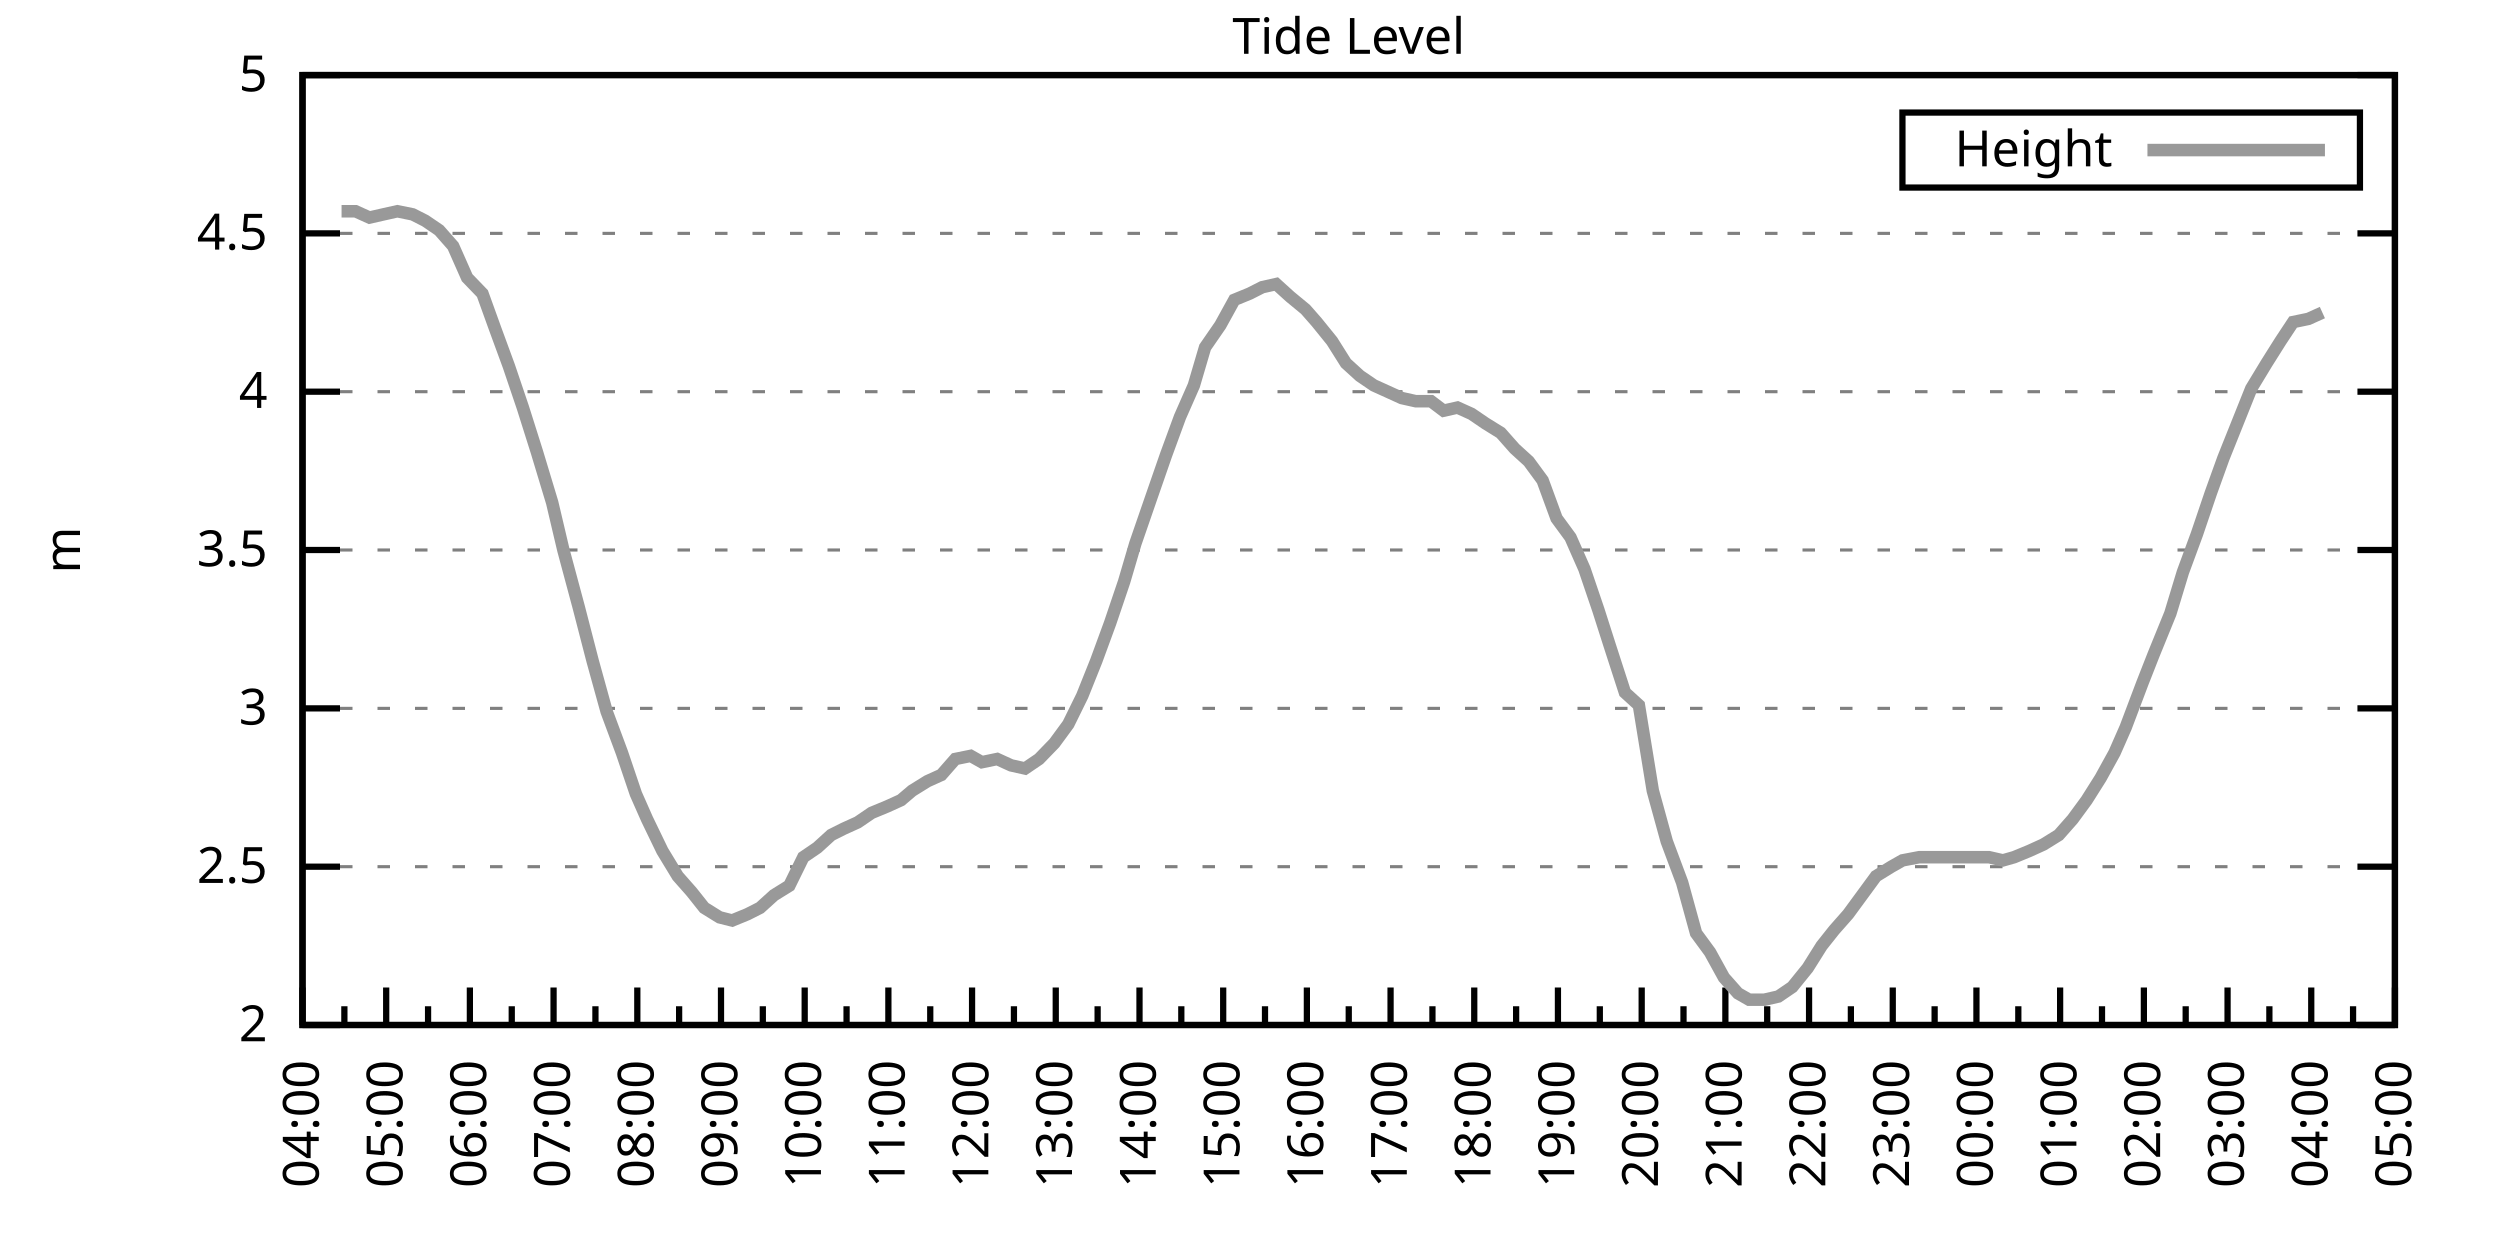
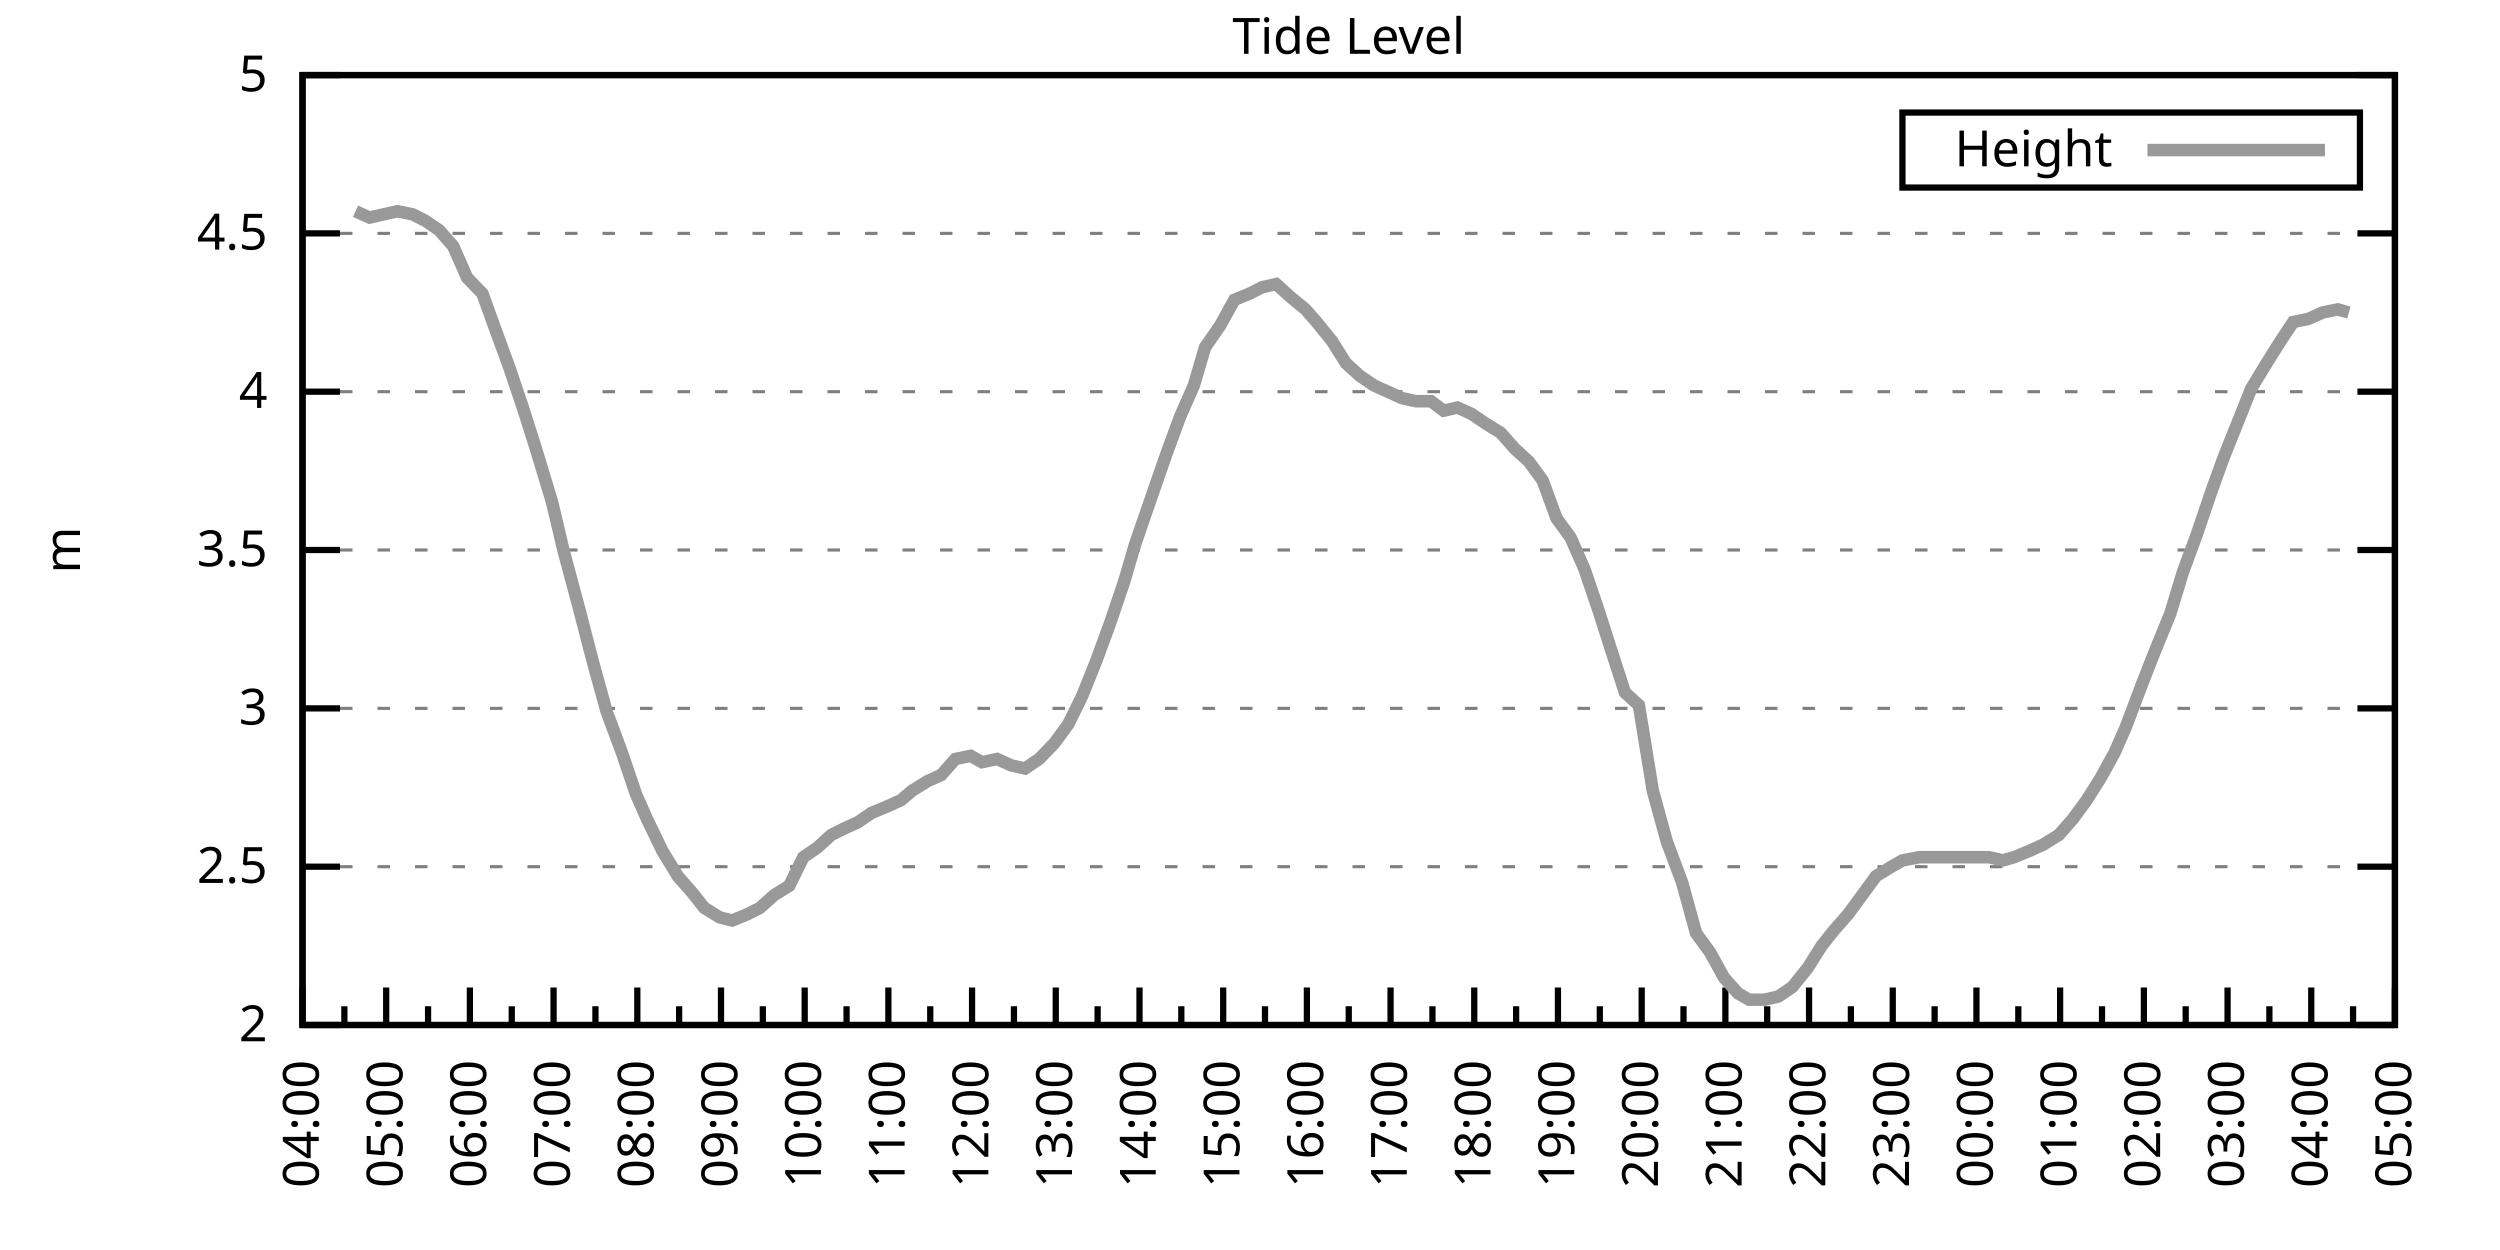
<svg xmlns="http://www.w3.org/2000/svg" xmlns:xlink="http://www.w3.org/1999/xlink" width="400" height="200" viewBox="0 0 400 200">
  <g id="gnuplot_canvas">
    <rect x="0" y="0" width="400" height="200" fill="none" />
    <defs>
      <circle id="gpDot" r="0.5" stroke-width="0.5" stroke="currentColor" />
      <path id="gpPt0" stroke-width="0.333" stroke="currentColor" d="M-1,0 h2 M0,-1 v2" />
      <path id="gpPt1" stroke-width="0.333" stroke="currentColor" d="M-1,-1 L1,1 M1,-1 L-1,1" />
      <path id="gpPt2" stroke-width="0.333" stroke="currentColor" d="M-1,0 L1,0 M0,-1 L0,1 M-1,-1 L1,1 M-1,1 L1,-1" />
      <rect id="gpPt3" stroke-width="0.333" stroke="currentColor" x="-1" y="-1" width="2" height="2" />
      <rect id="gpPt4" stroke-width="0.333" stroke="currentColor" fill="currentColor" x="-1" y="-1" width="2" height="2" />
      <circle id="gpPt5" stroke-width="0.333" stroke="currentColor" cx="0" cy="0" r="1" />
      <use xlink:href="#gpPt5" id="gpPt6" fill="currentColor" stroke="none" />
      <path id="gpPt7" stroke-width="0.333" stroke="currentColor" d="M0,-1.33 L-1.33,0.67 L1.33,0.67 z" />
      <use xlink:href="#gpPt7" id="gpPt8" fill="currentColor" stroke="none" />
      <use xlink:href="#gpPt7" id="gpPt9" stroke="currentColor" transform="rotate(180)" />
      <use xlink:href="#gpPt9" id="gpPt10" fill="currentColor" stroke="none" />
      <use xlink:href="#gpPt3" id="gpPt11" stroke="currentColor" transform="rotate(45)" />
      <use xlink:href="#gpPt11" id="gpPt12" fill="currentColor" stroke="none" />
      <path id="gpPt13" stroke-width="0.333" stroke="currentColor" d="M0,1.330 L1.265,0.411 L0.782,-1.067 L-0.782,-1.076 L-1.265,0.411 z" />
      <use xlink:href="#gpPt13" id="gpPt14" fill="currentColor" stroke="none" />
      <filter id="textbox" filterUnits="objectBoundingBox" x="0" y="0" height="1" width="1">
        <feFlood flood-color="white" flood-opacity="1" result="bgnd" />
        <feComposite in="SourceGraphic" in2="bgnd" operator="atop" />
      </filter>
      <filter id="greybox" filterUnits="objectBoundingBox" x="0" y="0" height="1" width="1">
        <feFlood flood-color="lightgrey" flood-opacity="1" result="grey" />
        <feComposite in="SourceGraphic" in2="grey" operator="atop" />
      </filter>
    </defs>
    <g fill="none" color="white" stroke="currentColor" stroke-width="1.00" stroke-linecap="butt" stroke-linejoin="miter">
</g>
    <g fill="none" color="black" stroke="currentColor" stroke-width="1.00" stroke-linecap="butt" stroke-linejoin="miter">
      <g stroke="none" shape-rendering="crispEdges">
        <polygon fill="rgb(255, 255, 255)" points="48.40,164.00 383.18,164.00 383.18,12.02 48.40,12.02 " />
      </g>
    </g>
    <g fill="none" color="black" stroke="currentColor" stroke-width="1.00" stroke-linecap="butt" stroke-linejoin="miter">
</g>
    <g fill="none" color="black" stroke="black" stroke-width="0.50" stroke-linecap="butt" stroke-linejoin="miter">
</g>
    <g fill="none" color="gray" stroke="currentColor" stroke-width="0.50" stroke-linecap="butt" stroke-linejoin="miter">
      <path stroke="gray" stroke-dasharray="2,4" class="gridline" d="M48.40,164.00 L383.19,164.00  " />
    </g>
    <g fill="none" color="gray" stroke="gray" stroke-width="1.00" stroke-linecap="butt" stroke-linejoin="miter">
</g>
    <g fill="none" color="black" stroke="currentColor" stroke-width="1.00" stroke-linecap="butt" stroke-linejoin="miter">
      <path stroke="black" d="M48.40,164.00 L54.40,164.00 M383.19,164.00 L377.19,164.00  " />
      <g transform="translate(42.80,166.60)" stroke="none" fill="black" font-family="Sans" font-size="8.00" text-anchor="end">
        <text>
          <tspan font-family="Sans"> 2</tspan>
        </text>
      </g>
    </g>
    <g fill="none" color="black" stroke="currentColor" stroke-width="1.00" stroke-linecap="butt" stroke-linejoin="miter">
</g>
    <g fill="none" color="black" stroke="black" stroke-width="0.50" stroke-linecap="butt" stroke-linejoin="miter">
</g>
    <g fill="none" color="gray" stroke="currentColor" stroke-width="0.50" stroke-linecap="butt" stroke-linejoin="miter">
      <path stroke="gray" stroke-dasharray="2,4" class="gridline" d="M48.40,138.67 L383.19,138.67  " />
    </g>
    <g fill="none" color="gray" stroke="gray" stroke-width="1.00" stroke-linecap="butt" stroke-linejoin="miter">
</g>
    <g fill="none" color="black" stroke="currentColor" stroke-width="1.00" stroke-linecap="butt" stroke-linejoin="miter">
      <path stroke="black" d="M48.40,138.67 L54.40,138.67 M383.19,138.67 L377.19,138.67  " />
      <g transform="translate(42.80,141.27)" stroke="none" fill="black" font-family="Sans" font-size="8.00" text-anchor="end">
        <text>
          <tspan font-family="Sans"> 2.5</tspan>
        </text>
      </g>
    </g>
    <g fill="none" color="black" stroke="currentColor" stroke-width="1.00" stroke-linecap="butt" stroke-linejoin="miter">
</g>
    <g fill="none" color="black" stroke="black" stroke-width="0.50" stroke-linecap="butt" stroke-linejoin="miter">
</g>
    <g fill="none" color="gray" stroke="currentColor" stroke-width="0.50" stroke-linecap="butt" stroke-linejoin="miter">
      <path stroke="gray" stroke-dasharray="2,4" class="gridline" d="M48.40,113.34 L383.19,113.34  " />
    </g>
    <g fill="none" color="gray" stroke="gray" stroke-width="1.00" stroke-linecap="butt" stroke-linejoin="miter">
</g>
    <g fill="none" color="black" stroke="currentColor" stroke-width="1.00" stroke-linecap="butt" stroke-linejoin="miter">
      <path stroke="black" d="M48.40,113.34 L54.40,113.34 M383.19,113.34 L377.19,113.34  " />
      <g transform="translate(42.80,115.94)" stroke="none" fill="black" font-family="Sans" font-size="8.00" text-anchor="end">
        <text>
          <tspan font-family="Sans"> 3</tspan>
        </text>
      </g>
    </g>
    <g fill="none" color="black" stroke="currentColor" stroke-width="1.00" stroke-linecap="butt" stroke-linejoin="miter">
</g>
    <g fill="none" color="black" stroke="black" stroke-width="0.50" stroke-linecap="butt" stroke-linejoin="miter">
</g>
    <g fill="none" color="gray" stroke="currentColor" stroke-width="0.50" stroke-linecap="butt" stroke-linejoin="miter">
      <path stroke="gray" stroke-dasharray="2,4" class="gridline" d="M48.40,88.00 L383.19,88.00  " />
    </g>
    <g fill="none" color="gray" stroke="gray" stroke-width="1.00" stroke-linecap="butt" stroke-linejoin="miter">
</g>
    <g fill="none" color="black" stroke="currentColor" stroke-width="1.00" stroke-linecap="butt" stroke-linejoin="miter">
      <path stroke="black" d="M48.40,88.00 L54.40,88.00 M383.19,88.00 L377.19,88.00  " />
      <g transform="translate(42.80,90.60)" stroke="none" fill="black" font-family="Sans" font-size="8.00" text-anchor="end">
        <text>
          <tspan font-family="Sans"> 3.5</tspan>
        </text>
      </g>
    </g>
    <g fill="none" color="black" stroke="currentColor" stroke-width="1.00" stroke-linecap="butt" stroke-linejoin="miter">
</g>
    <g fill="none" color="black" stroke="black" stroke-width="0.50" stroke-linecap="butt" stroke-linejoin="miter">
</g>
    <g fill="none" color="gray" stroke="currentColor" stroke-width="0.50" stroke-linecap="butt" stroke-linejoin="miter">
      <path stroke="gray" stroke-dasharray="2,4" class="gridline" d="M48.40,62.67 L383.19,62.67  " />
    </g>
    <g fill="none" color="gray" stroke="gray" stroke-width="1.00" stroke-linecap="butt" stroke-linejoin="miter">
</g>
    <g fill="none" color="black" stroke="currentColor" stroke-width="1.00" stroke-linecap="butt" stroke-linejoin="miter">
      <path stroke="black" d="M48.40,62.67 L54.40,62.67 M383.19,62.67 L377.19,62.67  " />
      <g transform="translate(42.80,65.27)" stroke="none" fill="black" font-family="Sans" font-size="8.00" text-anchor="end">
        <text>
          <tspan font-family="Sans"> 4</tspan>
        </text>
      </g>
    </g>
    <g fill="none" color="black" stroke="currentColor" stroke-width="1.00" stroke-linecap="butt" stroke-linejoin="miter">
</g>
    <g fill="none" color="black" stroke="black" stroke-width="0.50" stroke-linecap="butt" stroke-linejoin="miter">
</g>
    <g fill="none" color="gray" stroke="currentColor" stroke-width="0.50" stroke-linecap="butt" stroke-linejoin="miter">
      <path stroke="gray" stroke-dasharray="2,4" class="gridline" d="M48.40,37.34 L383.19,37.34  " />
    </g>
    <g fill="none" color="gray" stroke="gray" stroke-width="1.00" stroke-linecap="butt" stroke-linejoin="miter">
</g>
    <g fill="none" color="black" stroke="currentColor" stroke-width="1.00" stroke-linecap="butt" stroke-linejoin="miter">
      <path stroke="black" d="M48.40,37.34 L54.40,37.34 M383.19,37.34 L377.19,37.34  " />
      <g transform="translate(42.80,39.94)" stroke="none" fill="black" font-family="Sans" font-size="8.00" text-anchor="end">
        <text>
          <tspan font-family="Sans"> 4.5</tspan>
        </text>
      </g>
    </g>
    <g fill="none" color="black" stroke="currentColor" stroke-width="1.00" stroke-linecap="butt" stroke-linejoin="miter">
</g>
    <g fill="none" color="black" stroke="black" stroke-width="0.50" stroke-linecap="butt" stroke-linejoin="miter">
</g>
    <g fill="none" color="gray" stroke="currentColor" stroke-width="0.50" stroke-linecap="butt" stroke-linejoin="miter">
      <path stroke="gray" stroke-dasharray="2,4" class="gridline" d="M48.40,12.01 L383.19,12.01  " />
    </g>
    <g fill="none" color="gray" stroke="gray" stroke-width="1.00" stroke-linecap="butt" stroke-linejoin="miter">
</g>
    <g fill="none" color="black" stroke="currentColor" stroke-width="1.00" stroke-linecap="butt" stroke-linejoin="miter">
      <path stroke="black" d="M48.40,12.01 L54.40,12.01 M383.19,12.01 L377.19,12.01  " />
      <g transform="translate(42.80,14.61)" stroke="none" fill="black" font-family="Sans" font-size="8.00" text-anchor="end">
        <text>
          <tspan font-family="Sans"> 5</tspan>
        </text>
      </g>
    </g>
    <g fill="none" color="black" stroke="currentColor" stroke-width="1.00" stroke-linecap="butt" stroke-linejoin="miter">
      <path stroke="black" d="M48.40,164.00 L48.40,158.00  " />
      <g transform="translate(51.00,169.60) rotate(270)" stroke="none" fill="black" font-family="Sans" font-size="8.00" text-anchor="end">
        <text>
          <tspan font-family="Sans">04:00</tspan>
        </text>
      </g>
    </g>
    <g fill="none" color="black" stroke="currentColor" stroke-width="1.00" stroke-linecap="butt" stroke-linejoin="miter">
      <path stroke="black" d="M55.10,164.00 L55.10,161.00 M61.79,164.00 L61.79,158.00  " />
      <g transform="translate(64.39,169.60) rotate(270)" stroke="none" fill="black" font-family="Sans" font-size="8.00" text-anchor="end">
        <text>
          <tspan font-family="Sans">05:00</tspan>
        </text>
      </g>
    </g>
    <g fill="none" color="black" stroke="currentColor" stroke-width="1.00" stroke-linecap="butt" stroke-linejoin="miter">
      <path stroke="black" d="M68.49,164.00 L68.49,161.00 M75.18,164.00 L75.18,158.00  " />
      <g transform="translate(77.78,169.60) rotate(270)" stroke="none" fill="black" font-family="Sans" font-size="8.00" text-anchor="end">
        <text>
          <tspan font-family="Sans">06:00</tspan>
        </text>
      </g>
    </g>
    <g fill="none" color="black" stroke="currentColor" stroke-width="1.00" stroke-linecap="butt" stroke-linejoin="miter">
      <path stroke="black" d="M81.88,164.00 L81.88,161.00 M88.57,164.00 L88.57,158.00  " />
      <g transform="translate(91.17,169.60) rotate(270)" stroke="none" fill="black" font-family="Sans" font-size="8.00" text-anchor="end">
        <text>
          <tspan font-family="Sans">07:00</tspan>
        </text>
      </g>
    </g>
    <g fill="none" color="black" stroke="currentColor" stroke-width="1.00" stroke-linecap="butt" stroke-linejoin="miter">
      <path stroke="black" d="M95.27,164.00 L95.27,161.00 M101.97,164.00 L101.97,158.00  " />
      <g transform="translate(104.57,169.60) rotate(270)" stroke="none" fill="black" font-family="Sans" font-size="8.00" text-anchor="end">
        <text>
          <tspan font-family="Sans">08:00</tspan>
        </text>
      </g>
    </g>
    <g fill="none" color="black" stroke="currentColor" stroke-width="1.00" stroke-linecap="butt" stroke-linejoin="miter">
      <path stroke="black" d="M108.66,164.00 L108.66,161.00 M115.36,164.00 L115.36,158.00  " />
      <g transform="translate(117.96,169.60) rotate(270)" stroke="none" fill="black" font-family="Sans" font-size="8.00" text-anchor="end">
        <text>
          <tspan font-family="Sans">09:00</tspan>
        </text>
      </g>
    </g>
    <g fill="none" color="black" stroke="currentColor" stroke-width="1.00" stroke-linecap="butt" stroke-linejoin="miter">
      <path stroke="black" d="M122.05,164.00 L122.05,161.00 M128.75,164.00 L128.75,158.00  " />
      <g transform="translate(131.35,169.60) rotate(270)" stroke="none" fill="black" font-family="Sans" font-size="8.00" text-anchor="end">
        <text>
          <tspan font-family="Sans">10:00</tspan>
        </text>
      </g>
    </g>
    <g fill="none" color="black" stroke="currentColor" stroke-width="1.00" stroke-linecap="butt" stroke-linejoin="miter">
      <path stroke="black" d="M135.45,164.00 L135.45,161.00 M142.14,164.00 L142.14,158.00  " />
      <g transform="translate(144.74,169.60) rotate(270)" stroke="none" fill="black" font-family="Sans" font-size="8.00" text-anchor="end">
        <text>
          <tspan font-family="Sans">11:00</tspan>
        </text>
      </g>
    </g>
    <g fill="none" color="black" stroke="currentColor" stroke-width="1.00" stroke-linecap="butt" stroke-linejoin="miter">
      <path stroke="black" d="M148.84,164.00 L148.84,161.00 M155.53,164.00 L155.53,158.00  " />
      <g transform="translate(158.13,169.60) rotate(270)" stroke="none" fill="black" font-family="Sans" font-size="8.00" text-anchor="end">
        <text>
          <tspan font-family="Sans">12:00</tspan>
        </text>
      </g>
    </g>
    <g fill="none" color="black" stroke="currentColor" stroke-width="1.00" stroke-linecap="butt" stroke-linejoin="miter">
      <path stroke="black" d="M162.23,164.00 L162.23,161.00 M168.92,164.00 L168.92,158.00  " />
      <g transform="translate(171.52,169.60) rotate(270)" stroke="none" fill="black" font-family="Sans" font-size="8.00" text-anchor="end">
        <text>
          <tspan font-family="Sans">13:00</tspan>
        </text>
      </g>
    </g>
    <g fill="none" color="black" stroke="currentColor" stroke-width="1.00" stroke-linecap="butt" stroke-linejoin="miter">
      <path stroke="black" d="M175.62,164.00 L175.62,161.00 M182.32,164.00 L182.32,158.00  " />
      <g transform="translate(184.92,169.60) rotate(270)" stroke="none" fill="black" font-family="Sans" font-size="8.00" text-anchor="end">
        <text>
          <tspan font-family="Sans">14:00</tspan>
        </text>
      </g>
    </g>
    <g fill="none" color="black" stroke="currentColor" stroke-width="1.00" stroke-linecap="butt" stroke-linejoin="miter">
      <path stroke="black" d="M189.01,164.00 L189.01,161.00 M195.71,164.00 L195.71,158.00  " />
      <g transform="translate(198.31,169.60) rotate(270)" stroke="none" fill="black" font-family="Sans" font-size="8.00" text-anchor="end">
        <text>
          <tspan font-family="Sans">15:00</tspan>
        </text>
      </g>
    </g>
    <g fill="none" color="black" stroke="currentColor" stroke-width="1.00" stroke-linecap="butt" stroke-linejoin="miter">
      <path stroke="black" d="M202.40,164.00 L202.40,161.00 M209.10,164.00 L209.10,158.00  " />
      <g transform="translate(211.70,169.60) rotate(270)" stroke="none" fill="black" font-family="Sans" font-size="8.00" text-anchor="end">
        <text>
          <tspan font-family="Sans">16:00</tspan>
        </text>
      </g>
    </g>
    <g fill="none" color="black" stroke="currentColor" stroke-width="1.00" stroke-linecap="butt" stroke-linejoin="miter">
      <path stroke="black" d="M215.80,164.00 L215.80,161.00 M222.49,164.00 L222.49,158.00  " />
      <g transform="translate(225.09,169.60) rotate(270)" stroke="none" fill="black" font-family="Sans" font-size="8.00" text-anchor="end">
        <text>
          <tspan font-family="Sans">17:00</tspan>
        </text>
      </g>
    </g>
    <g fill="none" color="black" stroke="currentColor" stroke-width="1.00" stroke-linecap="butt" stroke-linejoin="miter">
      <path stroke="black" d="M229.19,164.00 L229.19,161.00 M235.88,164.00 L235.88,158.00  " />
      <g transform="translate(238.48,169.60) rotate(270)" stroke="none" fill="black" font-family="Sans" font-size="8.00" text-anchor="end">
        <text>
          <tspan font-family="Sans">18:00</tspan>
        </text>
      </g>
    </g>
    <g fill="none" color="black" stroke="currentColor" stroke-width="1.00" stroke-linecap="butt" stroke-linejoin="miter">
      <path stroke="black" d="M242.58,164.00 L242.58,161.00 M249.27,164.00 L249.27,158.00  " />
      <g transform="translate(251.87,169.60) rotate(270)" stroke="none" fill="black" font-family="Sans" font-size="8.00" text-anchor="end">
        <text>
          <tspan font-family="Sans">19:00</tspan>
        </text>
      </g>
    </g>
    <g fill="none" color="black" stroke="currentColor" stroke-width="1.00" stroke-linecap="butt" stroke-linejoin="miter">
      <path stroke="black" d="M255.97,164.00 L255.97,161.00 M262.67,164.00 L262.67,158.00  " />
      <g transform="translate(265.27,169.60) rotate(270)" stroke="none" fill="black" font-family="Sans" font-size="8.00" text-anchor="end">
        <text>
          <tspan font-family="Sans">20:00</tspan>
        </text>
      </g>
    </g>
    <g fill="none" color="black" stroke="currentColor" stroke-width="1.00" stroke-linecap="butt" stroke-linejoin="miter">
      <path stroke="black" d="M269.36,164.00 L269.36,161.00 M276.06,164.00 L276.06,158.00  " />
      <g transform="translate(278.66,169.60) rotate(270)" stroke="none" fill="black" font-family="Sans" font-size="8.00" text-anchor="end">
        <text>
          <tspan font-family="Sans">21:00</tspan>
        </text>
      </g>
    </g>
    <g fill="none" color="black" stroke="currentColor" stroke-width="1.00" stroke-linecap="butt" stroke-linejoin="miter">
      <path stroke="black" d="M282.75,164.00 L282.75,161.00 M289.45,164.00 L289.45,158.00  " />
      <g transform="translate(292.05,169.60) rotate(270)" stroke="none" fill="black" font-family="Sans" font-size="8.00" text-anchor="end">
        <text>
          <tspan font-family="Sans">22:00</tspan>
        </text>
      </g>
    </g>
    <g fill="none" color="black" stroke="currentColor" stroke-width="1.00" stroke-linecap="butt" stroke-linejoin="miter">
      <path stroke="black" d="M296.14,164.00 L296.14,161.00 M302.84,164.00 L302.84,158.00  " />
      <g transform="translate(305.44,169.60) rotate(270)" stroke="none" fill="black" font-family="Sans" font-size="8.00" text-anchor="end">
        <text>
          <tspan font-family="Sans">23:00</tspan>
        </text>
      </g>
    </g>
    <g fill="none" color="black" stroke="currentColor" stroke-width="1.00" stroke-linecap="butt" stroke-linejoin="miter">
      <path stroke="black" d="M309.54,164.00 L309.54,161.00 M316.23,164.00 L316.23,158.00  " />
      <g transform="translate(318.83,169.60) rotate(270)" stroke="none" fill="black" font-family="Sans" font-size="8.00" text-anchor="end">
        <text>
          <tspan font-family="Sans">00:00</tspan>
        </text>
      </g>
    </g>
    <g fill="none" color="black" stroke="currentColor" stroke-width="1.00" stroke-linecap="butt" stroke-linejoin="miter">
      <path stroke="black" d="M322.93,164.00 L322.93,161.00 M329.62,164.00 L329.62,158.00  " />
      <g transform="translate(332.22,169.60) rotate(270)" stroke="none" fill="black" font-family="Sans" font-size="8.00" text-anchor="end">
        <text>
          <tspan font-family="Sans">01:00</tspan>
        </text>
      </g>
    </g>
    <g fill="none" color="black" stroke="currentColor" stroke-width="1.00" stroke-linecap="butt" stroke-linejoin="miter">
      <path stroke="black" d="M336.32,164.00 L336.32,161.00 M343.02,164.00 L343.02,158.00  " />
      <g transform="translate(345.62,169.60) rotate(270)" stroke="none" fill="black" font-family="Sans" font-size="8.00" text-anchor="end">
        <text>
          <tspan font-family="Sans">02:00</tspan>
        </text>
      </g>
    </g>
    <g fill="none" color="black" stroke="currentColor" stroke-width="1.00" stroke-linecap="butt" stroke-linejoin="miter">
      <path stroke="black" d="M349.71,164.00 L349.71,161.00 M356.41,164.00 L356.41,158.00  " />
      <g transform="translate(359.01,169.60) rotate(270)" stroke="none" fill="black" font-family="Sans" font-size="8.00" text-anchor="end">
        <text>
          <tspan font-family="Sans">03:00</tspan>
        </text>
      </g>
    </g>
    <g fill="none" color="black" stroke="currentColor" stroke-width="1.00" stroke-linecap="butt" stroke-linejoin="miter">
      <path stroke="black" d="M363.10,164.00 L363.10,161.00 M369.80,164.00 L369.80,158.00  " />
      <g transform="translate(372.40,169.60) rotate(270)" stroke="none" fill="black" font-family="Sans" font-size="8.00" text-anchor="end">
        <text>
          <tspan font-family="Sans">04:00</tspan>
        </text>
      </g>
    </g>
    <g fill="none" color="black" stroke="currentColor" stroke-width="1.00" stroke-linecap="butt" stroke-linejoin="miter">
      <path stroke="black" d="M376.49,164.00 L376.49,161.00 M383.19,164.00 L383.19,158.00  " />
      <g transform="translate(385.79,169.60) rotate(270)" stroke="none" fill="black" font-family="Sans" font-size="8.00" text-anchor="end">
        <text>
          <tspan font-family="Sans">05:00</tspan>
        </text>
      </g>
    </g>
    <g fill="none" color="black" stroke="currentColor" stroke-width="1.00" stroke-linecap="butt" stroke-linejoin="miter">
</g>
    <g fill="none" color="black" stroke="currentColor" stroke-width="1.00" stroke-linecap="butt" stroke-linejoin="miter">
      <path stroke="black" d="M48.40,12.01 L48.40,164.00 L383.19,164.00 L383.19,12.01 L48.40,12.01 Z  " />
    </g>
    <g fill="none" color="black" stroke="currentColor" stroke-width="1.00" stroke-linecap="butt" stroke-linejoin="miter">
      <g transform="translate(12.80,88.01) rotate(270)" stroke="none" fill="black" font-family="Sans" font-size="8.00" text-anchor="middle">
        <text>
          <tspan font-family="Sans">m</tspan>
        </text>
      </g>
    </g>
    <g fill="none" color="black" stroke="currentColor" stroke-width="1.00" stroke-linecap="butt" stroke-linejoin="miter">
</g>
    <g fill="none" color="black" stroke="currentColor" stroke-width="1.00" stroke-linecap="butt" stroke-linejoin="miter">
      <path stroke="black" d="M304.39,30.01 L304.39,18.01 L377.59,18.01 L377.59,30.01 L304.39,30.01 Z  " />
    </g>
    <g id="Tide_level_plot_1">
      <g fill="none" color="white" stroke="black" stroke-width="2.00" stroke-linecap="butt" stroke-linejoin="miter">
</g>
      <g fill="none" color="black" stroke="currentColor" stroke-width="2.00" stroke-linecap="butt" stroke-linejoin="miter">
        <g transform="translate(337.99,26.61)" stroke="none" fill="black" font-family="Sans" font-size="8.00" text-anchor="end">
          <text>
            <tspan font-family="Sans">Height</tspan>
          </text>
        </g>
      </g>
      <g fill="none" color="black" stroke="currentColor" stroke-width="2.00" stroke-linecap="butt" stroke-linejoin="miter">
-         <path stroke="rgb(153, 153, 153)" d="M343.59,24.01 L371.99,24.01 M54.65,33.80 L56.88,33.80 L59.11,34.81 L61.35,34.30 L63.58,33.80 L66.03,34.30   L68.04,35.32 L70.27,36.84 L72.50,39.37 L74.74,44.43 L77.19,46.97 L79.20,52.54 L81.43,58.62 L83.66,65.21   L85.90,72.30 L88.35,80.41 L90.14,88.00 L92.59,97.12 L94.82,105.74 L97.06,113.84 L99.51,120.43 L101.74,127.02   L103.53,131.07 L105.98,136.14 L108.44,140.19 L110.67,142.72 L112.68,145.25 L115.13,146.77 L117.14,147.28 L119.60,146.27   L121.61,145.25 L123.84,143.23 L126.29,141.71 L128.53,137.15 L130.76,135.63 L132.99,133.60 L135.00,132.59 L137.23,131.58   L139.46,130.06 L141.92,129.04 L144.15,128.03 L145.94,126.51 L148.39,124.99 L150.62,123.98 L152.85,121.44 L155.31,120.94   L157.10,121.95 L159.55,121.44 L161.78,122.46 L164.01,122.96 L166.25,121.44 L168.70,118.91 L170.93,115.87 L173.17,111.31   L175.40,105.74 L177.63,99.66 L179.86,93.07 L181.65,86.99 L184.10,79.90 L186.56,72.81 L188.79,66.73 L191.02,61.66   L192.81,55.58 L195.26,52.03 L197.49,47.98 L199.95,46.97 L201.96,45.95 L204.19,45.45 L206.42,47.47 L208.88,49.50   L210.66,51.53 L213.12,54.57 L215.35,58.11 L217.58,60.14 L219.81,61.66 L222.04,62.67 L224.28,63.69 L226.51,64.19   L228.96,64.19 L230.97,65.71 L233.20,65.21 L235.44,66.22 L237.67,67.74 L240.12,69.26 L242.36,71.79 L244.59,73.82   L246.82,76.86 L249.05,82.94 L251.28,85.98 L253.51,91.04 L255.75,97.63 L257.53,103.20 L259.99,110.80 L262.22,112.83   L264.45,126.51 L266.68,134.62 L269.14,141.20 L271.37,149.31 L273.60,152.35 L275.83,156.40 L278.07,158.93 L279.85,159.95   L282.31,159.95 L284.54,159.44 L286.77,157.92 L289.23,154.88 L291.46,151.33 L293.47,148.80 L295.70,146.27 L297.93,143.23   L300.16,140.19 L302.62,138.67 L304.40,137.66 L307.08,137.15 L309.09,137.15 L311.32,137.15 L313.55,137.15 L315.79,137.15   L318.24,137.15 L320.47,137.66 L322.26,137.15 L324.71,136.14 L326.95,135.12 L329.40,133.60 L331.63,131.07 L333.86,128.03   L336.10,124.48 L338.33,120.43 L340.11,116.38 L342.79,109.28 L344.58,104.72 L347.26,98.14 L349.26,91.55 L351.50,85.47   L353.73,78.89 L355.74,73.31 L357.97,67.74 L360.20,62.17 L362.66,58.11 L364.89,54.57 L366.90,51.53 L369.35,51.02   L371.58,50.01  " />
+         <path stroke="rgb(153, 153, 153)" d="M343.59,24.01 L371.99,24.01 M56.88,33.80 L59.11,34.81 L61.35,34.30 L63.58,33.80 L66.03,34.30 L68.04,35.32   L70.27,36.84 L72.50,39.37 L74.74,44.43 L77.19,46.97 L79.20,52.54 L81.43,58.62 L83.66,65.21 L85.90,72.30   L88.35,80.41 L90.14,88.00 L92.59,97.12 L94.82,105.74 L97.06,113.84 L99.51,120.43 L101.74,127.02 L103.53,131.07   L105.98,136.14 L108.44,140.19 L110.67,142.72 L112.68,145.25 L115.13,146.77 L117.14,147.28 L119.60,146.27 L121.61,145.25   L123.84,143.23 L126.29,141.71 L128.53,137.15 L130.76,135.63 L132.99,133.60 L135.00,132.59 L137.23,131.58 L139.46,130.06   L141.92,129.04 L144.15,128.03 L145.94,126.51 L148.39,124.99 L150.62,123.98 L152.85,121.44 L155.31,120.94 L157.10,121.95   L159.55,121.44 L161.78,122.46 L164.01,122.96 L166.25,121.44 L168.70,118.91 L170.93,115.87 L173.17,111.31 L175.40,105.74   L177.63,99.66 L179.86,93.07 L181.65,86.99 L184.10,79.90 L186.56,72.81 L188.79,66.73 L191.02,61.66 L192.81,55.58   L195.26,52.03 L197.49,47.98 L199.95,46.97 L201.96,45.95 L204.19,45.45 L206.42,47.47 L208.88,49.50 L210.66,51.53   L213.12,54.57 L215.35,58.11 L217.58,60.14 L219.81,61.66 L222.04,62.67 L224.28,63.69 L226.51,64.19 L228.96,64.19   L230.97,65.71 L233.20,65.21 L235.44,66.22 L237.67,67.74 L240.12,69.26 L242.36,71.79 L244.59,73.82 L246.82,76.86   L249.05,82.94 L251.28,85.98 L253.51,91.04 L255.75,97.63 L257.53,103.20 L259.99,110.80 L262.22,112.83 L264.45,126.51   L266.68,134.62 L269.14,141.20 L271.37,149.31 L273.60,152.35 L275.83,156.40 L278.07,158.93 L279.85,159.95 L282.31,159.95   L284.54,159.44 L286.77,157.92 L289.23,154.88 L291.46,151.33 L293.47,148.80 L295.70,146.27 L297.93,143.23 L300.16,140.19   L302.62,138.67 L304.40,137.66 L307.08,137.15 L309.09,137.15 L311.32,137.15 L313.55,137.15 L315.79,137.15 L318.24,137.15   L320.47,137.66 L322.26,137.15 L324.71,136.14 L326.95,135.12 L329.40,133.60 L331.63,131.07 L333.86,128.03 L336.10,124.48   L338.33,120.43 L340.11,116.38 L342.79,109.28 L344.58,104.72 L347.26,98.14 L349.26,91.55 L351.50,85.47 L353.73,78.89   L355.74,73.31 L357.97,67.74 L360.20,62.17 L362.66,58.11 L364.89,54.57 L366.90,51.53 L369.35,51.02 L371.58,50.01   L374.04,49.50 L375.82,50.01  " />
      </g>
    </g>
    <g fill="none" color="black" stroke="currentColor" stroke-width="2.00" stroke-linecap="butt" stroke-linejoin="miter">
</g>
    <g fill="none" color="black" stroke="black" stroke-width="1.00" stroke-linecap="butt" stroke-linejoin="miter">
</g>
    <g fill="none" color="black" stroke="currentColor" stroke-width="1.00" stroke-linecap="butt" stroke-linejoin="miter">
      <path stroke="black" d="M48.40,12.01 L48.40,164.00 L383.19,164.00 L383.19,12.01 L48.40,12.01 Z  " />
    </g>
    <g fill="none" color="black" stroke="currentColor" stroke-width="1.00" stroke-linecap="butt" stroke-linejoin="miter">
      <g transform="translate(215.79,8.61)" stroke="none" fill="black" font-family="Sans" font-size="8.00" text-anchor="middle">
        <text>
          <tspan font-family="Sans">Tide Level</tspan>
        </text>
      </g>
    </g>
    <g fill="none" color="black" stroke="currentColor" stroke-width="1.00" stroke-linecap="butt" stroke-linejoin="miter">
</g>
  </g>
</svg>
